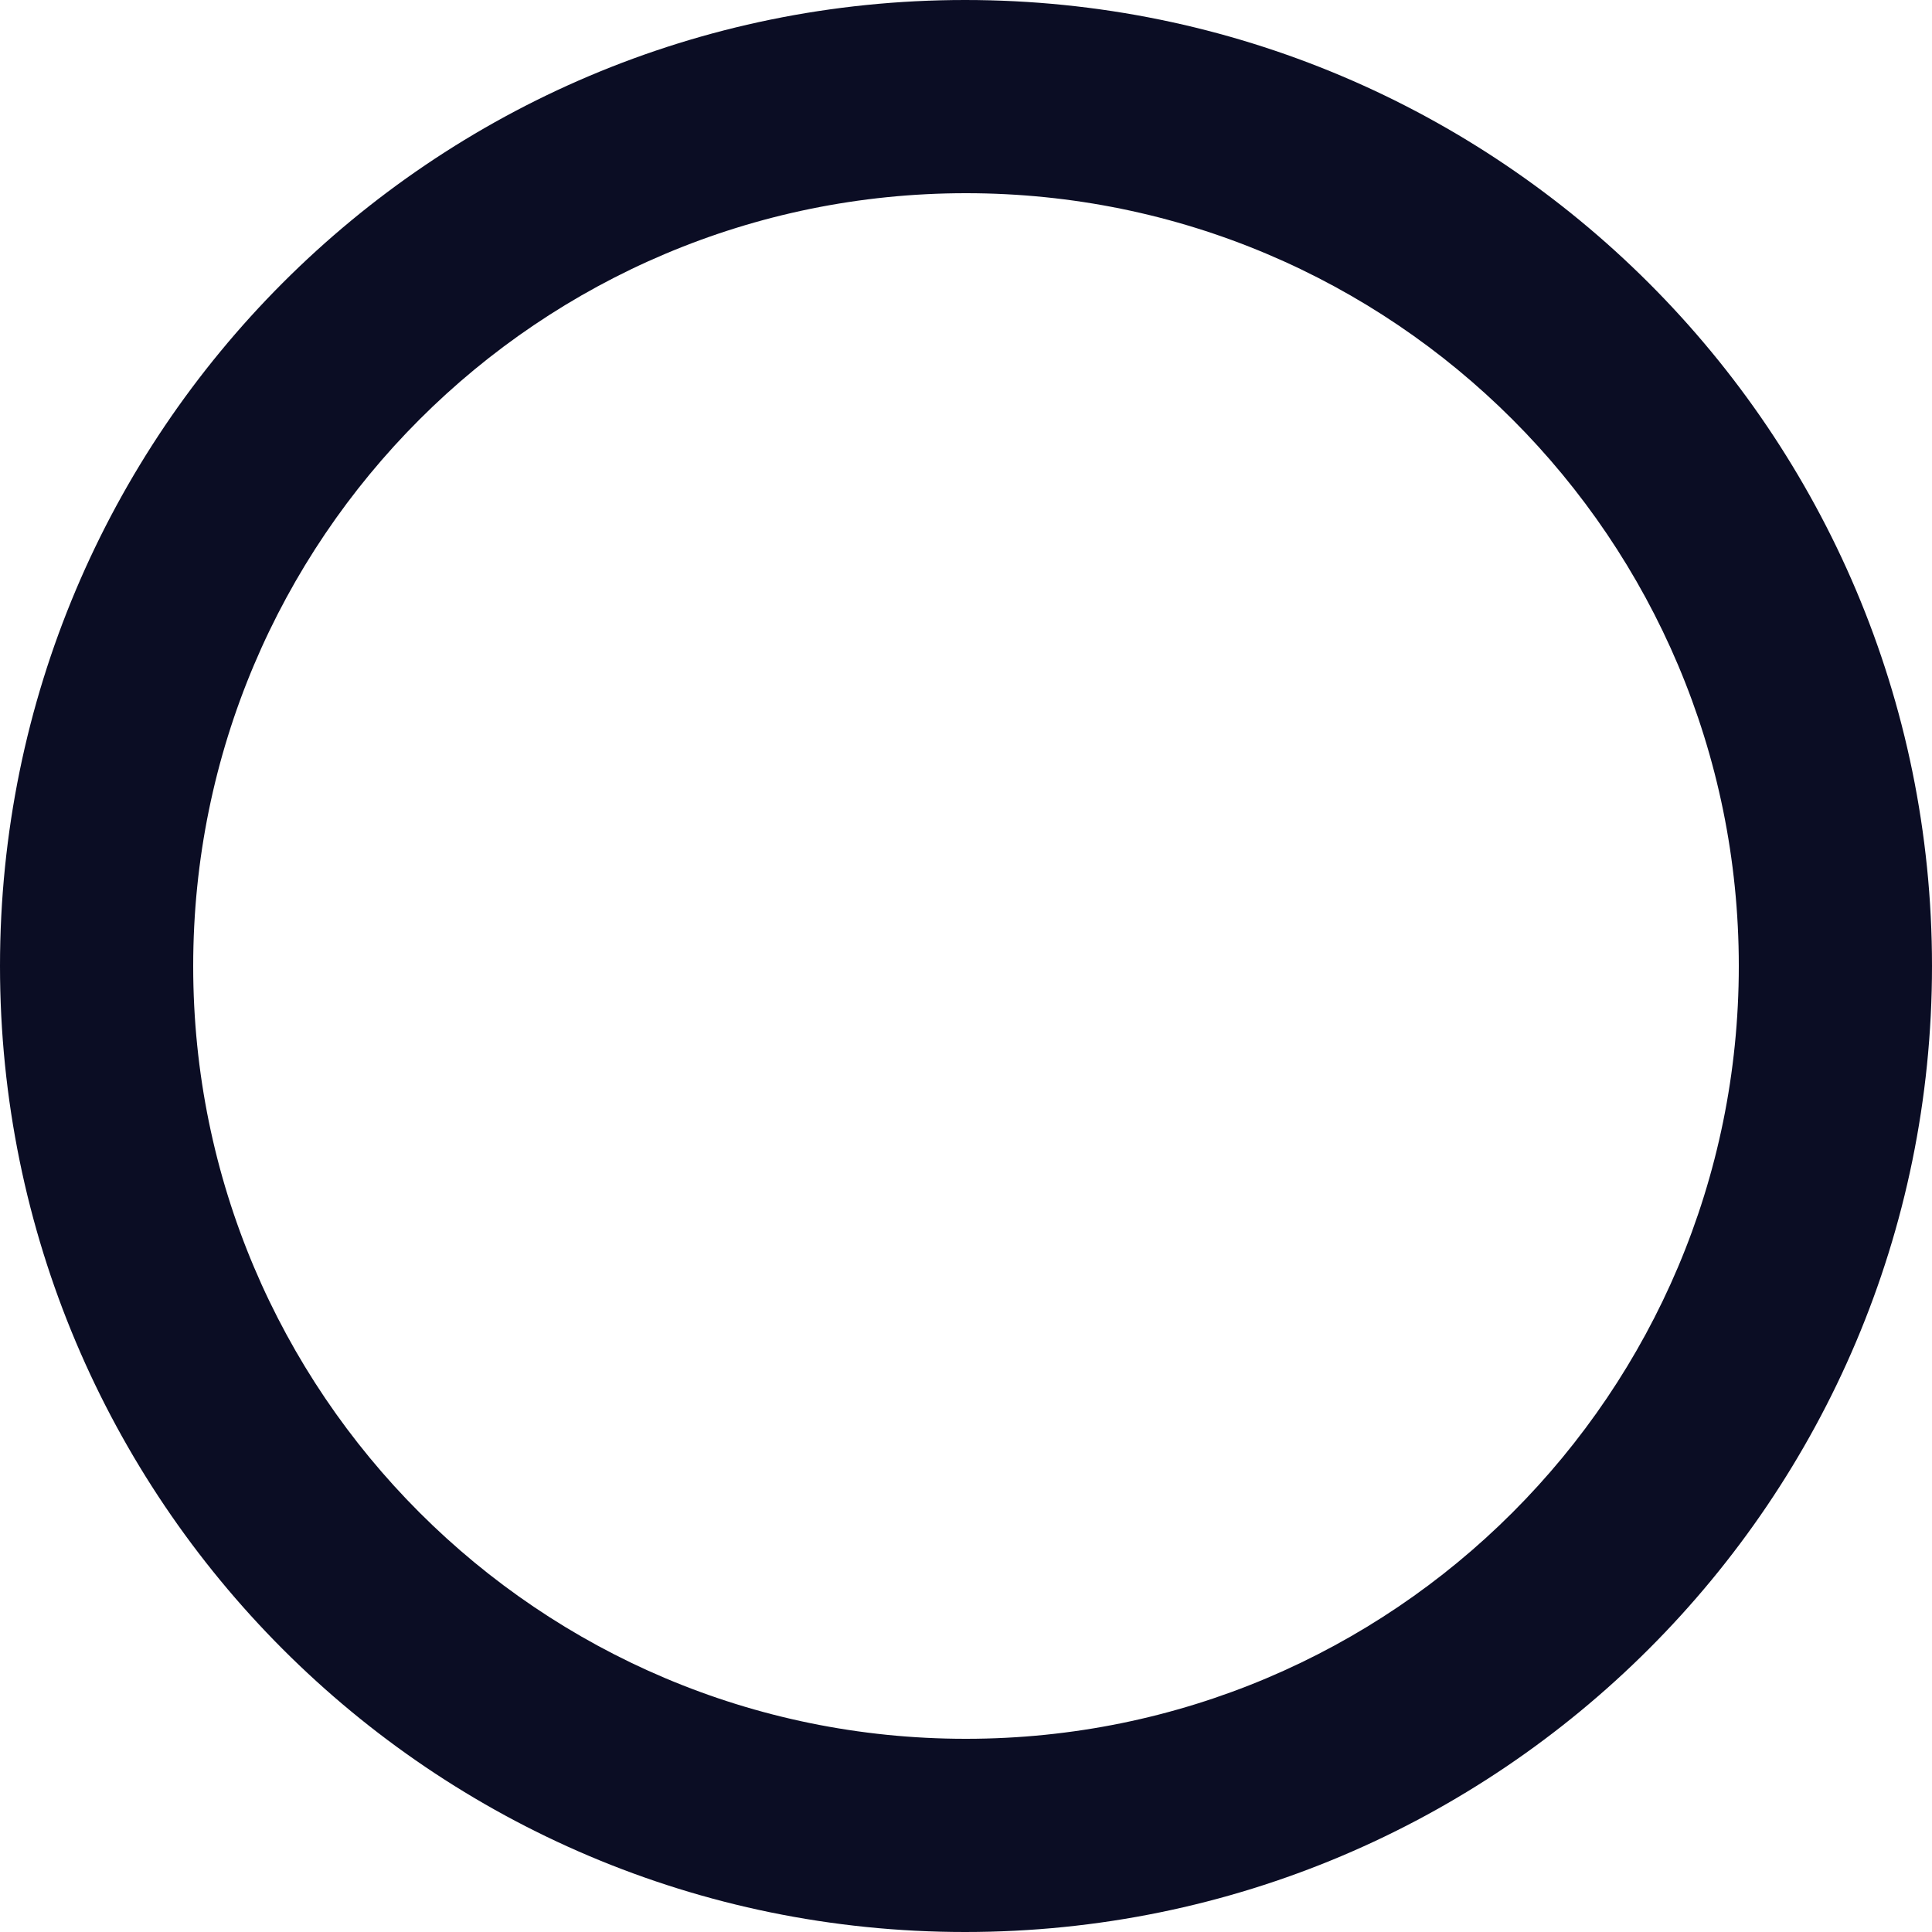
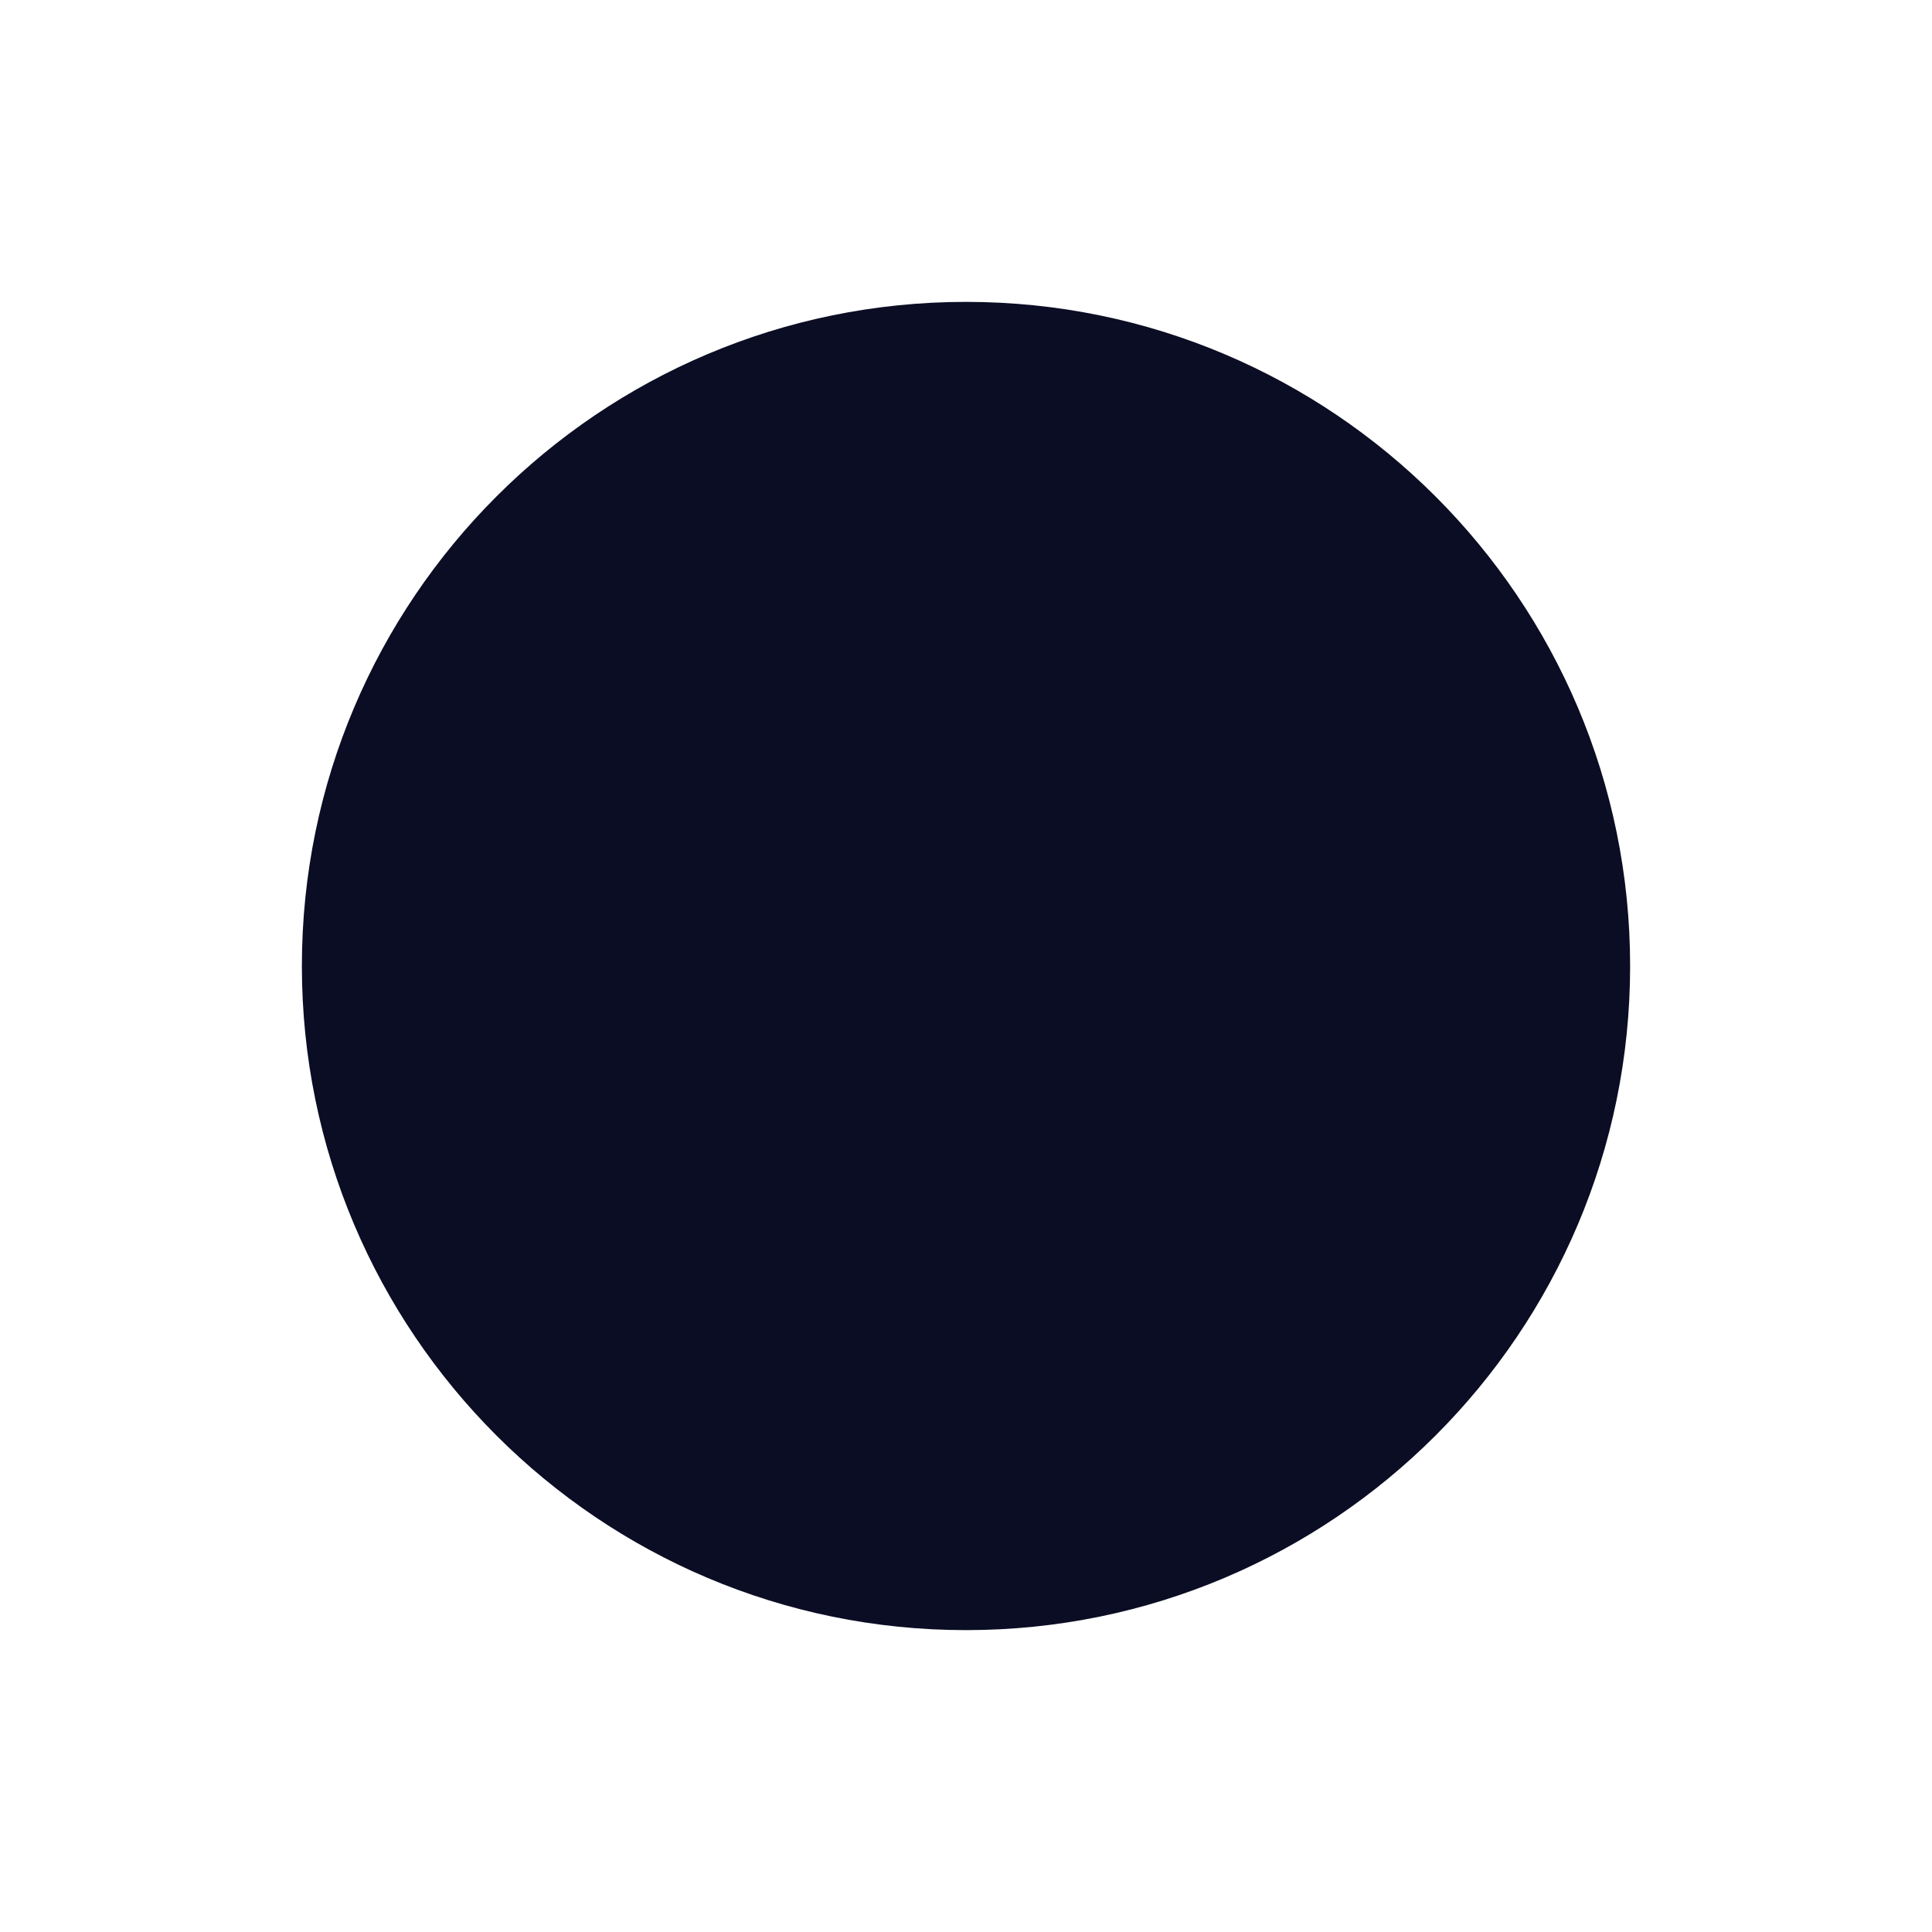
- <svg xmlns="http://www.w3.org/2000/svg" version="1.1" width="22px" height="22px">
-   <g transform="matrix(1 0 0 1 -435 -216 )">
-     <path d="M 22 11  C 22 4.928  17.072 0  10.989 0  C 4.917 0  0 4.928  0 11  C 0 17.072  4.917 22  10.989 22  C 17.072 22  22 17.072  22 11  Z M 19.8 11  C 19.8 15.862  15.862 19.8  11 19.8  C 10.999 19.8  10.998 19.8  10.997 19.8  C 6.139 19.8  2.2 15.861  2.2 11.003  C 2.2 11.002  2.2 11.001  2.2 11  C 2.2 6.138  6.138 2.2  11 2.2  C 15.862 2.2  19.8 6.138  19.8 11  Z " fill-rule="nonzero" fill="#0b0d24" stroke="none" transform="matrix(1 0 0 1 435 216 )" />
+ <svg xmlns="http://www.w3.org/2000/svg" version="1.1" width="4px" height="4px">
+   <g transform="matrix(1 0 0 1 -444 -225 )">
+     <path d="M 0.625 2  C 0.625 2.759  1.241 3.375  2 3.375  C 2.759 3.375  3.375 2.759  3.375 2  C 3.375 1.241  2.759 0.625  2 0.625  C 1.241 0.625  0.625 1.241  0.625 2  Z " fill-rule="nonzero" fill="#0b0d24" stroke="none" transform="matrix(1 0 0 1 444 225 )" />
  </g>
</svg>
